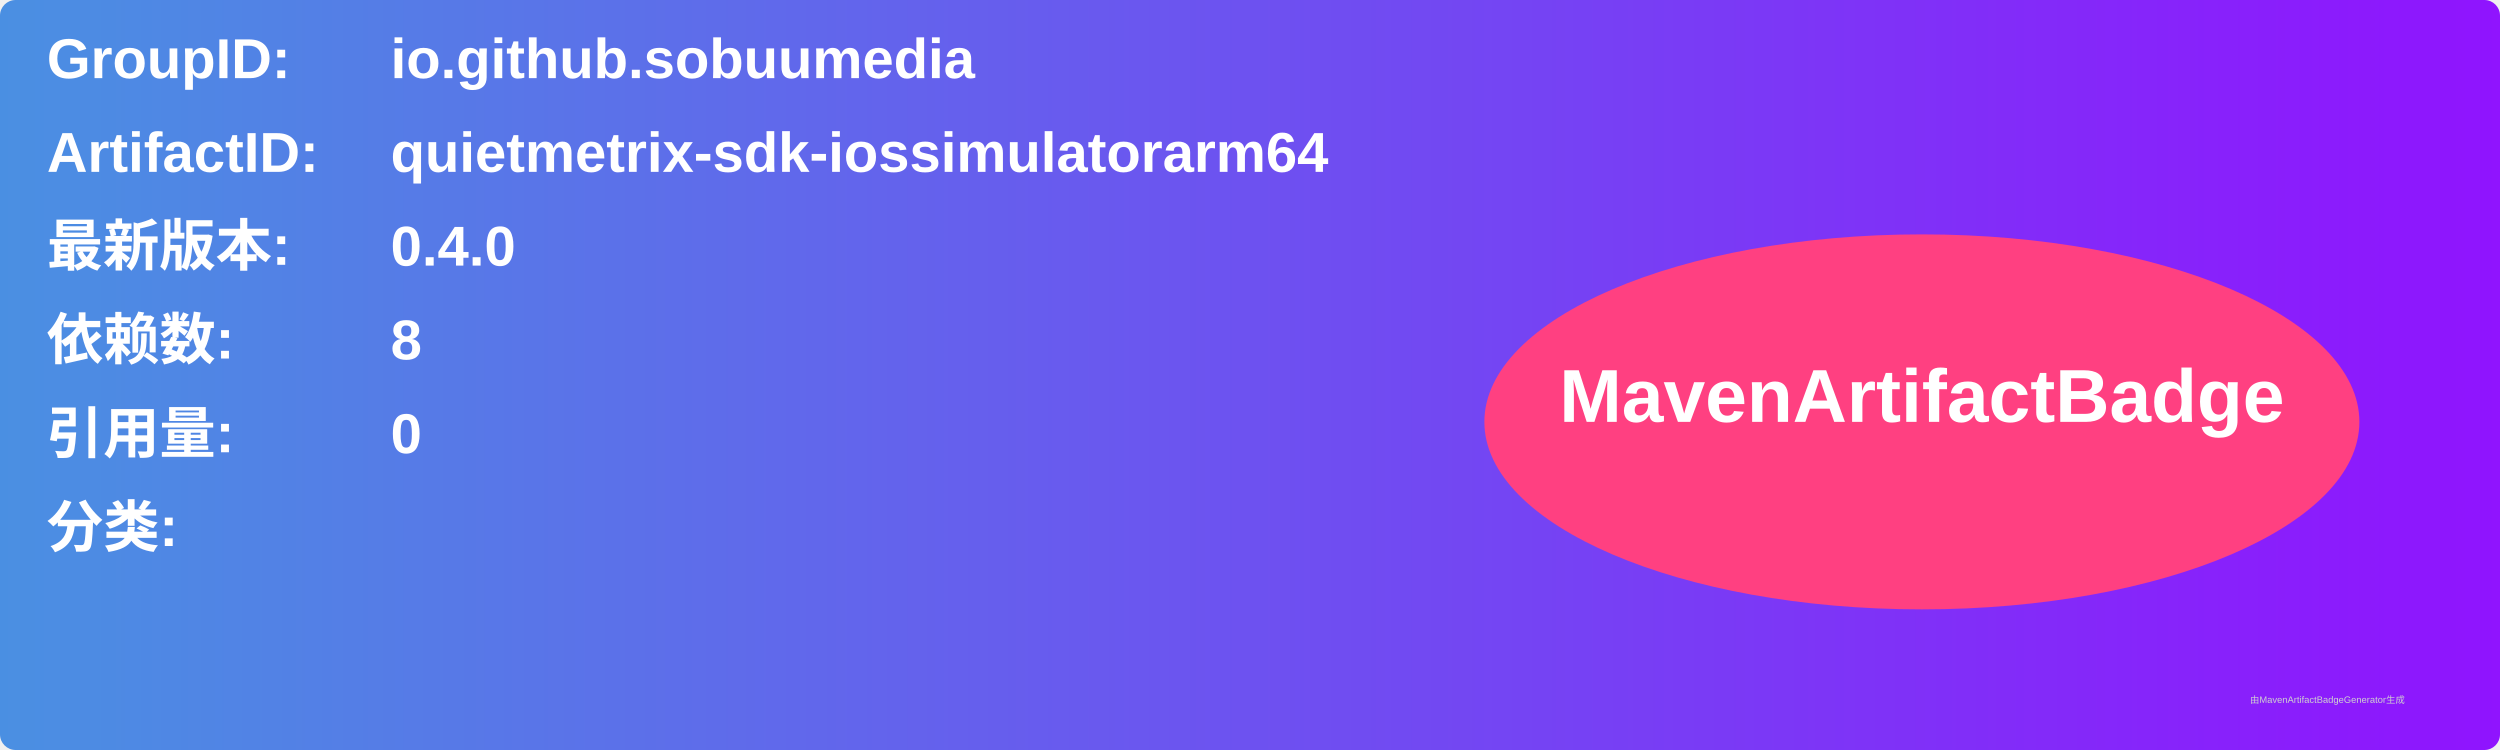
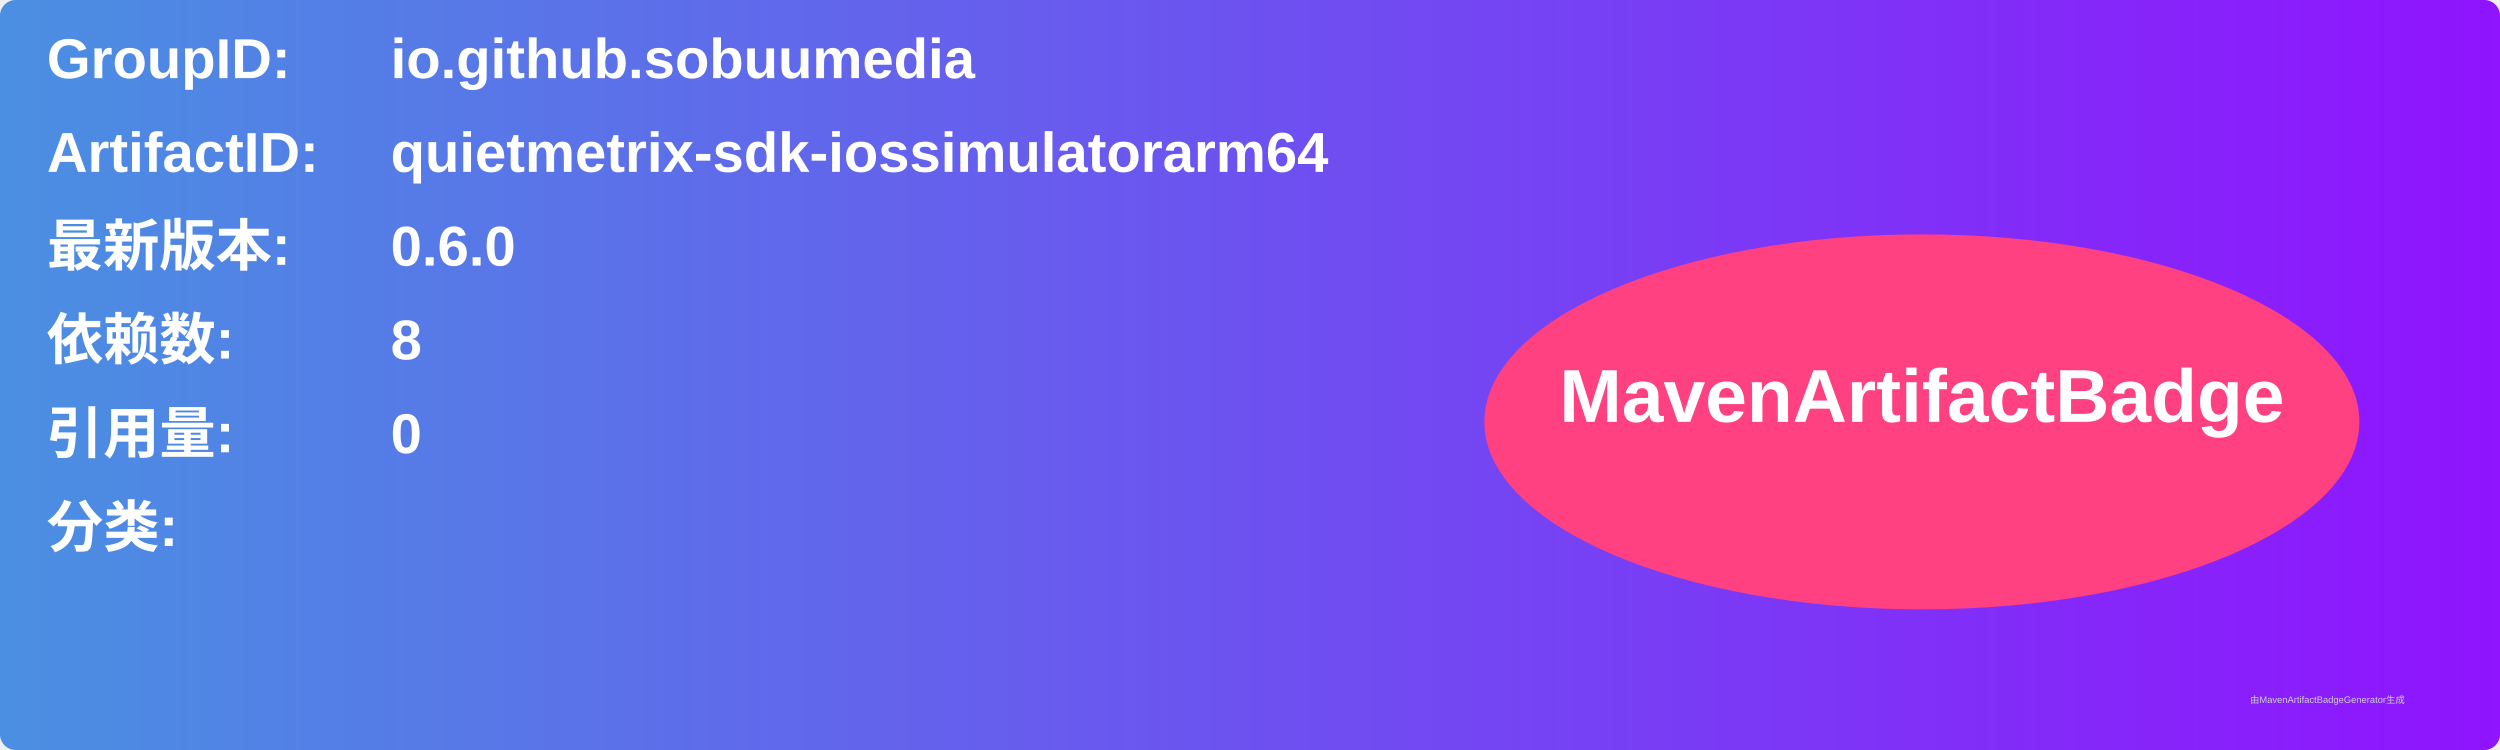
<svg xmlns="http://www.w3.org/2000/svg" width="800" height="240" viewBox="0 0 800 240">
  <linearGradient id="grad" x1="0%" y1="0%" x2="100%" y2="0%">
    <stop offset="0%" stop-color="#4a90e2" />
    <stop offset="100%" stop-color="#9013fe" />
  </linearGradient>
  <rect width="100%" height="100%" rx="5" ry="5" fill="url(#grad)" />
  <g transform="translate(15, 15)">
    <text x="0" y="10" font-family="Arial" font-size="18" fill="white" font-weight="bold" width="260">GroupID:</text>
    <text x="110" y="10" font-family="Arial" font-size="18" fill="white" font-weight="bold" width="460">io.github.sobuumedia</text>
    <text x="0" y="40" font-family="Arial" font-size="18" fill="white" font-weight="bold" width="260">ArtifactID:</text>
    <text x="110" y="40" font-family="Arial" font-size="18" fill="white" font-weight="bold" width="460">quietmetrix-sdk-iossimulatorarm64</text>
    <text x="0" y="70" font-family="Arial" font-size="18" fill="white" font-weight="bold">最新版本:</text>
    <text x="110" y="70" font-family="Arial" font-size="18" fill="white" font-weight="bold">
-       <tspan font-weight="bold">0.4.0</tspan>
+       <tspan font-weight="bold">0.6.0</tspan>
    </text>
    <text x="0" y="100" font-family="Arial" font-size="18" fill="white" font-weight="bold">依赖数: </text>
    <text x="110" y="100" font-family="Arial" font-size="18" fill="white">
      <tspan font-weight="bold">8</tspan>
    </text>
    <text x="0" y="130" font-family="Arial" font-size="18" fill="white" font-weight="bold">引用量: </text>
    <text x="110" y="130" font-family="Arial" font-size="18" fill="white">
      <tspan font-weight="bold">0</tspan>
    </text>
    <text x="0" y="160" font-family="Arial" font-size="18" fill="white" font-weight="bold">分类:</text>
    <text x="10" y="190" font-family="Arial" font-size="10" fill="white">
      <tspan font-weight="bold" />
    </text>
    <ellipse cx="600" cy="120" rx="140" ry="60" fill="#ff4081" />
    <text x="600" y="120" text-anchor="middle" font-family="Arial" font-size="24" fill="white" font-weight="bold">MavenArtifactBadge</text>
  </g>
  <text x="720" y="225" font-family="Arial" font-size="3" fill="#d0d0d0">由MavenArtifactBadgeGenerator生成</text>
</svg>
